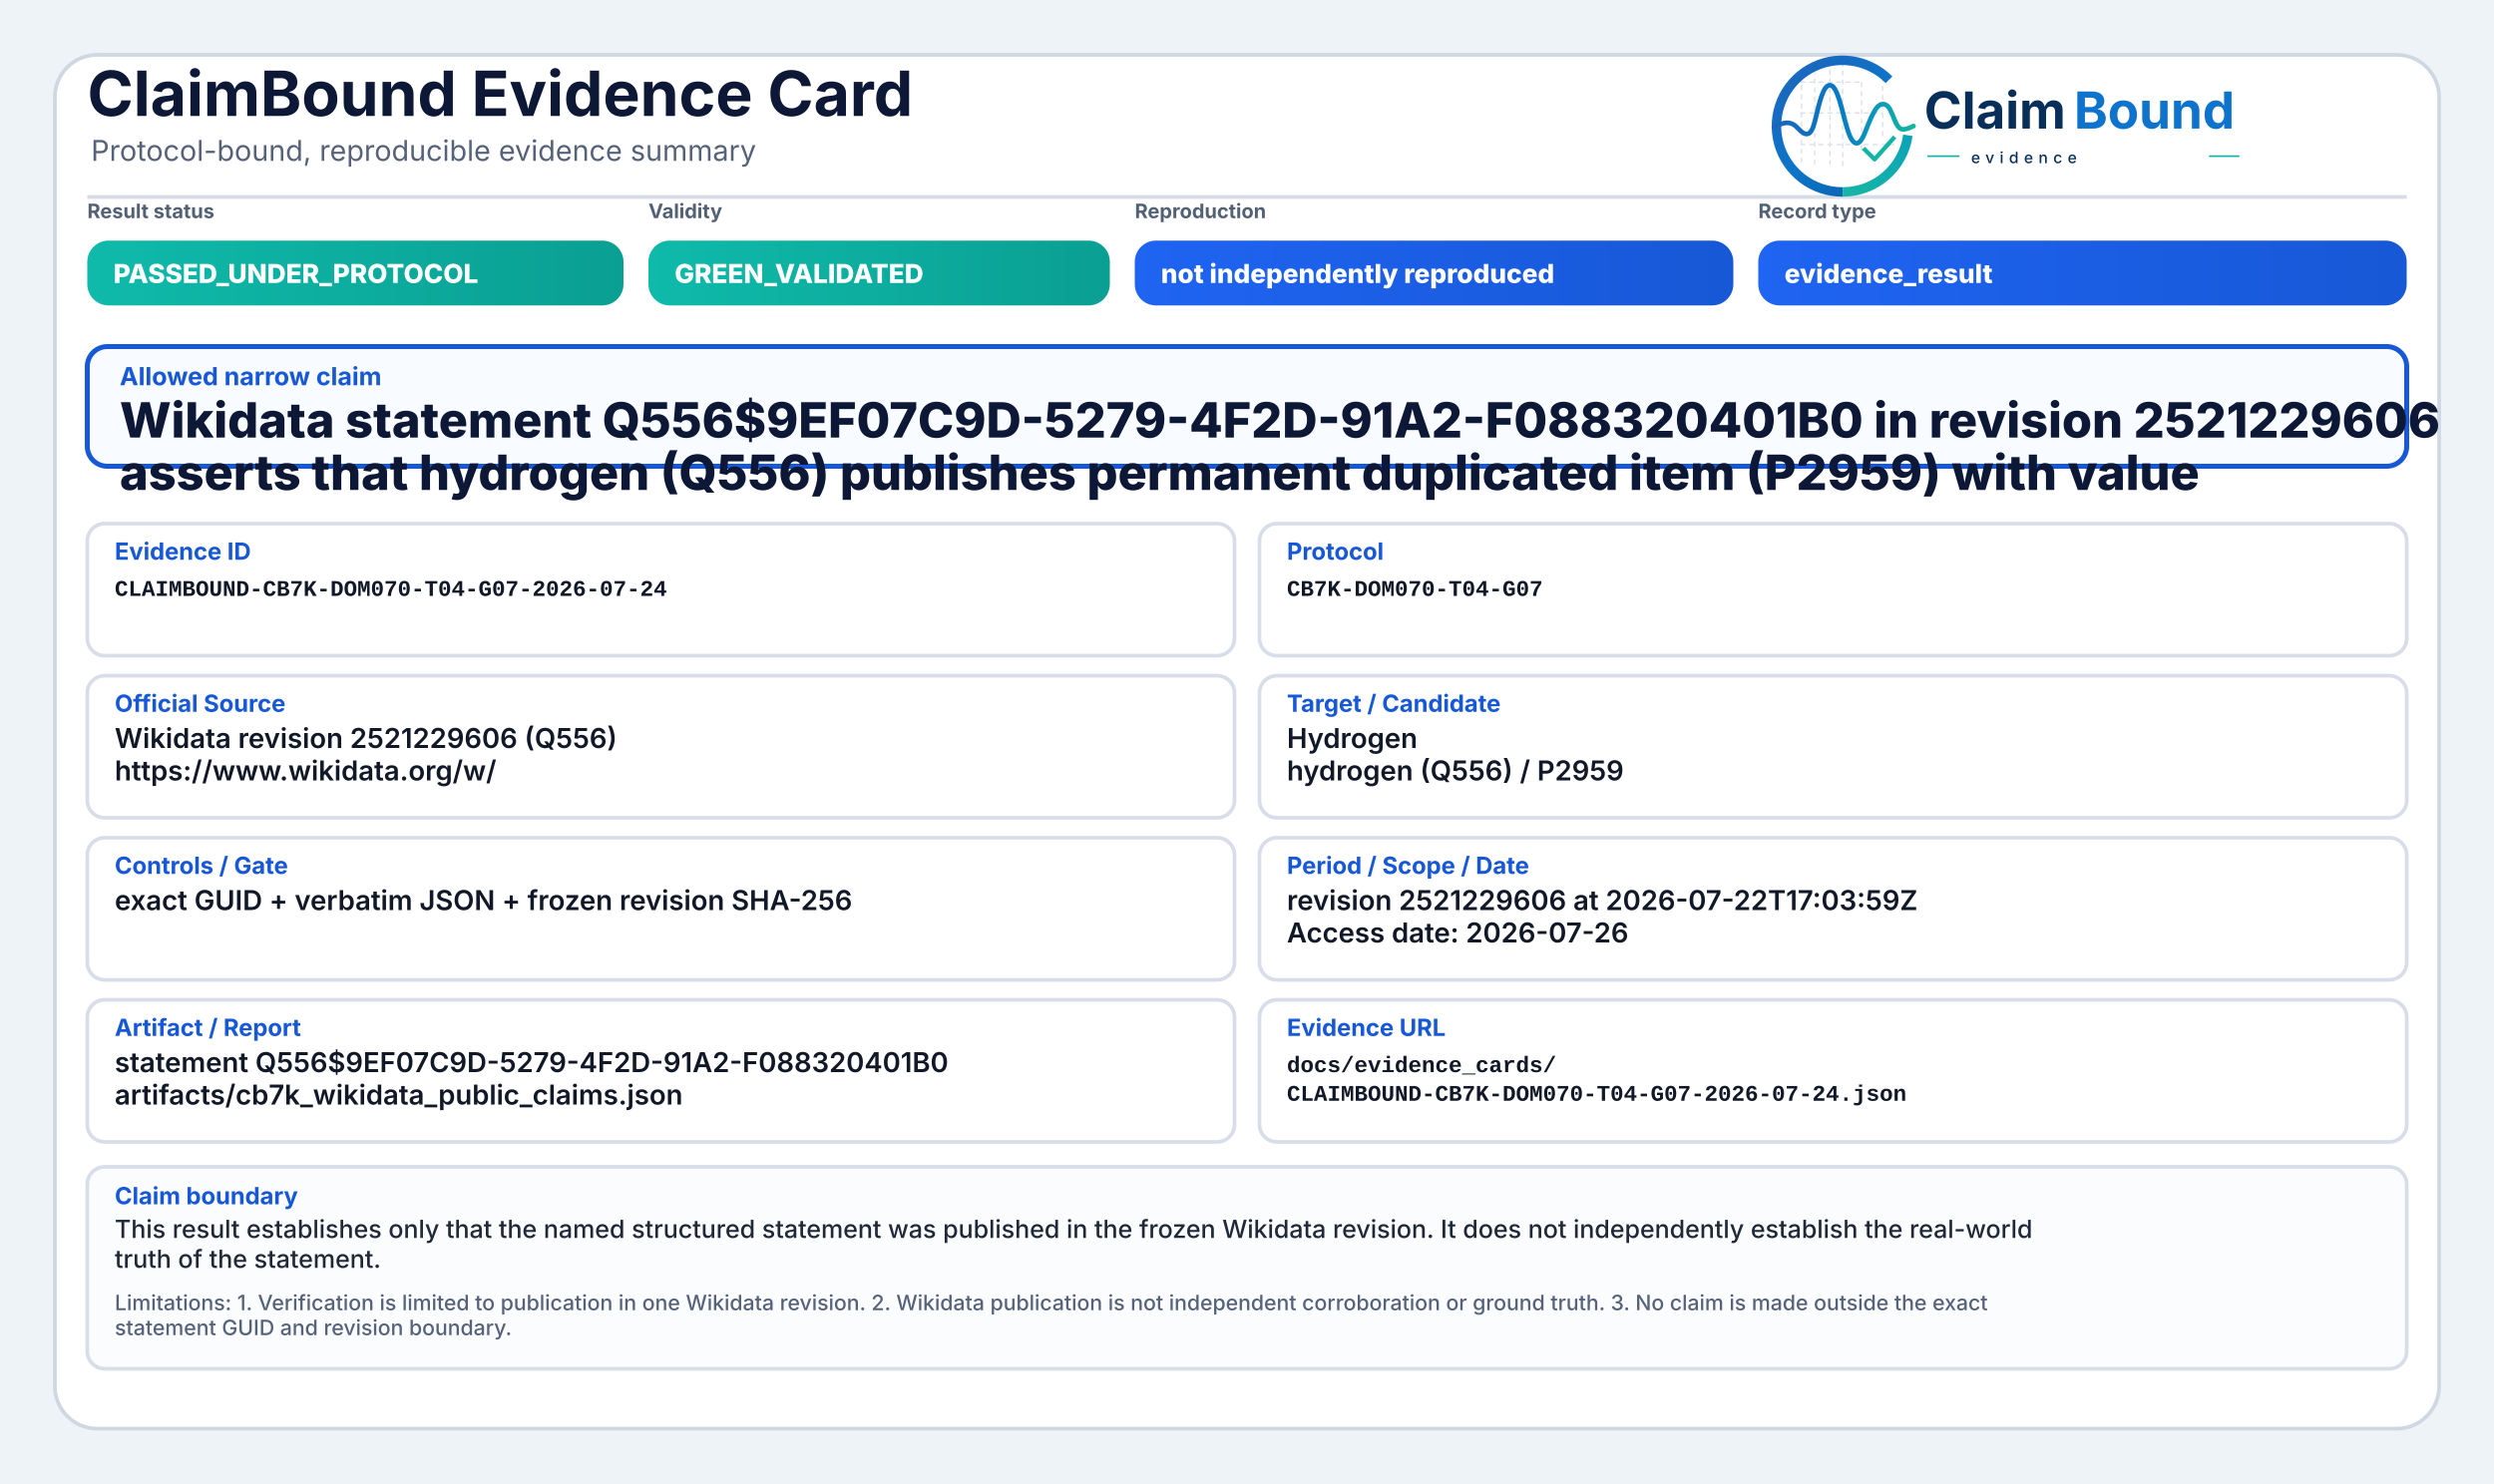
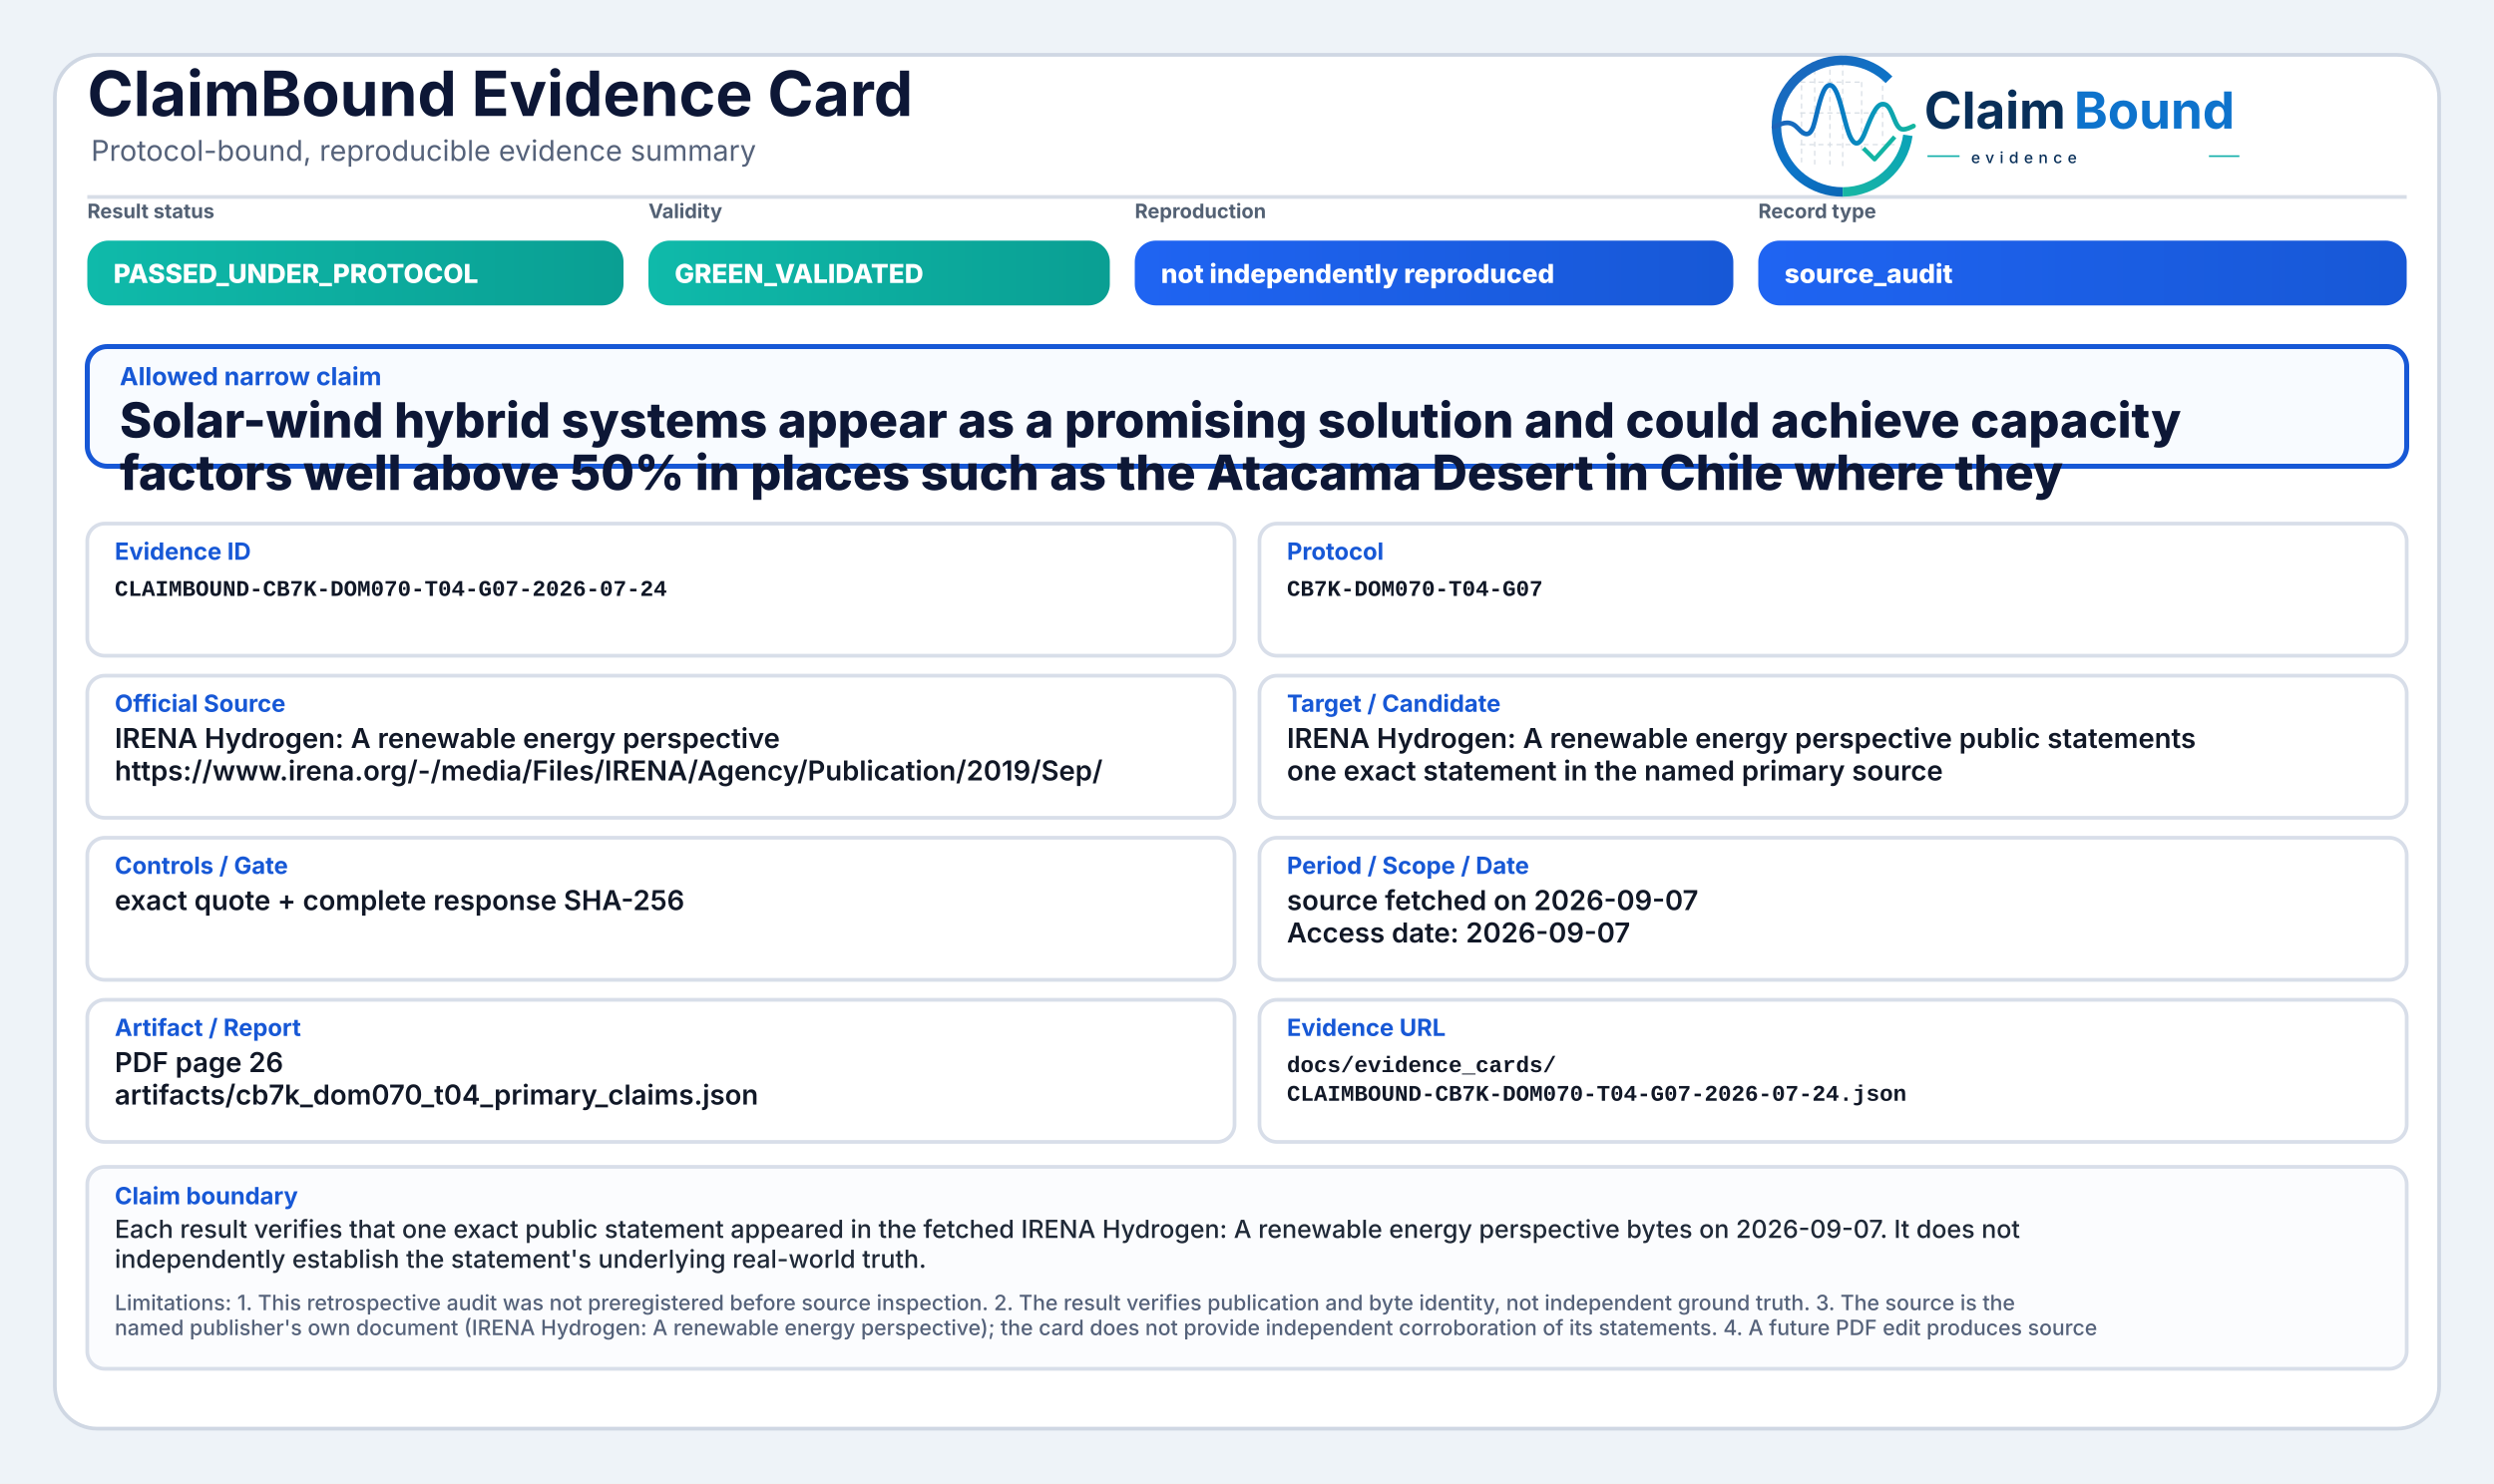
<svg xmlns="http://www.w3.org/2000/svg" width="2000" height="1190" viewBox="0 0 2000 1190" role="img" aria-label="ClaimBound Evidence Card">
  <defs>
    <linearGradient id="greenGrad" x1="0" y1="0" x2="1" y2="0">
      <stop offset="0%" stop-color="#0fbaaa" />
      <stop offset="100%" stop-color="#0a9f93" />
    </linearGradient>
    <linearGradient id="yellowGrad" x1="0" y1="0" x2="1" y2="0">
      <stop offset="0%" stop-color="#fbbf24" />
      <stop offset="100%" stop-color="#d97706" />
    </linearGradient>
    <linearGradient id="amberGrad" x1="0" y1="0" x2="1" y2="0">
      <stop offset="0%" stop-color="#f97316" />
      <stop offset="100%" stop-color="#c2410c" />
    </linearGradient>
    <linearGradient id="redGrad" x1="0" y1="0" x2="1" y2="0">
      <stop offset="0%" stop-color="#ef4444" />
      <stop offset="100%" stop-color="#b91c1c" />
    </linearGradient>
    <linearGradient id="grayGrad" x1="0" y1="0" x2="1" y2="0">
      <stop offset="0%" stop-color="#64748b" />
      <stop offset="100%" stop-color="#475569" />
    </linearGradient>
    <linearGradient id="blueGrad" x1="0" y1="0" x2="1" y2="0">
      <stop offset="0%" stop-color="#1f64f2" />
      <stop offset="100%" stop-color="#1758d6" />
    </linearGradient>
    <linearGradient id="logoRingBlue" x1="73" y1="453" x2="348" y2="793" gradientUnits="userSpaceOnUse">
      <stop offset="0" stop-color="#1E64BA" />
      <stop offset="0.55" stop-color="#0C75C8" />
      <stop offset="1" stop-color="#0A5FAB" />
    </linearGradient>
    <linearGradient id="logoRingTeal" x1="221" y1="792" x2="403" y2="594" gradientUnits="userSpaceOnUse">
      <stop offset="0" stop-color="#18B7A3" />
      <stop offset="1" stop-color="#089EBC" />
    </linearGradient>
    <linearGradient id="logoSignalGradient" x1="61" y1="628" x2="404" y2="628" gradientUnits="userSpaceOnUse">
      <stop offset="0" stop-color="#1E64BA" />
      <stop offset="0.43" stop-color="#0877C4" />
      <stop offset="0.72" stop-color="#0A97BB" />
      <stop offset="1" stop-color="#14B69E" />
    </linearGradient>
  </defs>
  <rect x="0" y="0" width="2000" height="1190" fill="#eef3f8" />
  <rect x="44" y="44" width="1912" height="1102" rx="34" fill="#ffffff" stroke="#cfd7e3" stroke-width="3" />
  <path d="M70 158 H1930" stroke="#d7dde7" stroke-width="3" />
  <text x="70" y="93" font-family="Inter, Segoe UI, Arial, sans-serif" font-size="50" font-weight="750" fill="#0d1736">ClaimBound Evidence Card</text>
  <text x="73" y="129" font-family="Inter, Segoe UI, Arial, sans-serif" font-size="23" font-weight="400" fill="#55627a">Protocol-bound, reproducible evidence summary</text>
  <g aria-label="ClaimBound evidence logo" transform="translate(1415,52) scale(0.33) translate(-40,-478)">
    <g stroke-linecap="butt" stroke-linejoin="round">
      <g stroke="#CBD3DC" stroke-width="3.2" stroke-linecap="round" stroke-dasharray="10 12" opacity="0.72">
        <path d="M130 507V714" />
        <path d="M162 490V719" />
        <path d="M199 491V719" />
        <path d="M230 471V726" />
        <path d="M276 521V690" />
        <path d="M327 508V650" />
        <path d="M128 520H277" />
        <path d="M128 595H327" />
        <path d="M128 672H355" />
      </g>
      <path d="M342.6 514.3A160 160 0 1 0 230 787" fill="none" stroke="url(#logoRingBlue)" stroke-width="23" />
      <path d="M230 787A160 160 0 0 0 388.4 649.3" fill="none" stroke="url(#logoRingTeal)" stroke-width="23" />
      <path d="M63 629.5C87 616.4 104.3 613.6 121.2 632.2C140.7 653.8 153.4 651.6 162.1 616.2C173.8 568.5 182.5 527.5 198.9 527.5C217.5 527.5 228.4 590.6 240.3 630.8C253.4 675.4 268.6 682.8 284.6 641.5C303.5 592.9 315.2 567.6 333.7 574.7C352.6 582 355.7 635.1 376.6 634.9C386.2 634.8 394 630.4 402 626.8" fill="none" stroke="url(#logoSignalGradient)" stroke-width="11.5" stroke-linecap="round" />
      <path d="M284 684.5L307.5 707.7L353 657" fill="none" stroke="#12B4A4" stroke-width="10.5" stroke-linecap="square" />
    </g>
    <text x="428" y="633" font-family="Inter, Segoe UI, Arial, sans-serif" font-size="124" font-weight="750" fill="#082F59" text-rendering="geometricPrecision">Claim</text>
    <text x="792" y="633" font-family="Inter, Segoe UI, Arial, sans-serif" font-size="124" font-weight="750" fill="#0E73CC" text-rendering="geometricPrecision">Bound</text>
    <line x1="436" y1="700" x2="514" y2="700" stroke="#11AFA9" stroke-width="4" />
    <text x="542" y="717" font-family="Inter, Segoe UI, Arial, sans-serif" font-size="38" font-weight="500" letter-spacing="13" fill="#082F59">evidence</text>
    <line x1="1120" y1="700" x2="1194" y2="700" stroke="#11AFA9" stroke-width="4" />
  </g>
  <text x="70" y="175" font-family="Inter, Segoe UI, Arial, sans-serif" font-size="16" font-weight="650" fill="#536174">Result status</text>
  <rect x="70" y="193" width="430" height="52" rx="17" fill="url(#greenGrad)" />
  <text x="91" y="227" font-family="Inter, Segoe UI, Arial, sans-serif" font-size="21" font-weight="800" fill="#ffffff">PASSED_UNDER_PROTOCOL</text>
  <text x="520" y="175" font-family="Inter, Segoe UI, Arial, sans-serif" font-size="16" font-weight="650" fill="#536174">Validity</text>
  <rect x="520" y="193" width="370" height="52" rx="17" fill="url(#greenGrad)" />
  <text x="541" y="227" font-family="Inter, Segoe UI, Arial, sans-serif" font-size="21" font-weight="800" fill="#ffffff">GREEN_VALIDATED</text>
  <text x="910" y="175" font-family="Inter, Segoe UI, Arial, sans-serif" font-size="16" font-weight="650" fill="#536174">Reproduction</text>
  <rect x="910" y="193" width="480" height="52" rx="17" fill="url(#blueGrad)" />
  <text x="931" y="227" font-family="Inter, Segoe UI, Arial, sans-serif" font-size="21" font-weight="800" fill="#ffffff">not independently reproduced</text>
  <text x="1410" y="175" font-family="Inter, Segoe UI, Arial, sans-serif" font-size="16" font-weight="650" fill="#536174">Record type</text>
  <rect x="1410" y="193" width="520" height="52" rx="17" fill="url(#blueGrad)" />
-   <text x="1431" y="227" font-family="Inter, Segoe UI, Arial, sans-serif" font-size="21" font-weight="800" fill="#ffffff">evidence_result</text>
+   <text x="1431" y="227" font-family="Inter, Segoe UI, Arial, sans-serif" font-size="21" font-weight="800" fill="#ffffff">source_audit</text>
  <rect x="70" y="278" width="1860" height="96" rx="16" fill="#f8fbff" stroke="#1758d6" stroke-width="4" />
  <text x="96" y="309" font-family="Inter, Segoe UI, Arial, sans-serif" font-size="20" font-weight="750" fill="#1758d6">Allowed narrow claim</text>
-   <text x="96" y="351" font-family="Inter, Segoe UI, Arial, sans-serif" font-size="39" font-weight="800" fill="#0d1736">Wikidata statement Q556$9EF07C9D-5279-4F2D-91A2-F088320401B0 in revision 2521229606</text>
-   <text x="96" y="393" font-family="Inter, Segoe UI, Arial, sans-serif" font-size="39" font-weight="800" fill="#0d1736">asserts that hydrogen (Q556) publishes permanent duplicated item (P2959) with value</text>
+   <text x="96" y="351" font-family="Inter, Segoe UI, Arial, sans-serif" font-size="39" font-weight="800" fill="#0d1736">Solar-wind hybrid systems appear as a promising solution and could achieve capacity</text>
+   <text x="96" y="393" font-family="Inter, Segoe UI, Arial, sans-serif" font-size="39" font-weight="800" fill="#0d1736">factors well above 50% in places such as the Atacama Desert in Chile where they</text>
  <rect x="70" y="420" width="920" height="106" rx="14" fill="#ffffff" stroke="#d8dee9" stroke-width="3" />
  <text x="92" y="449" font-family="Inter, Segoe UI, Arial, sans-serif" font-size="19" font-weight="750" fill="#1758d6">Evidence ID</text>
  <text x="92" y="478" font-family="SFMono-Regular, Consolas, Liberation Mono, monospace" font-size="18" font-weight="600" fill="#111827">CLAIMBOUND-CB7K-DOM070-T04-G07-2026-07-24</text>
  <rect x="1010" y="420" width="920" height="106" rx="14" fill="#ffffff" stroke="#d8dee9" stroke-width="3" />
  <text x="1032" y="449" font-family="Inter, Segoe UI, Arial, sans-serif" font-size="19" font-weight="750" fill="#1758d6">Protocol</text>
  <text x="1032" y="478" font-family="SFMono-Regular, Consolas, Liberation Mono, monospace" font-size="18" font-weight="600" fill="#111827">CB7K-DOM070-T04-G07</text>
  <rect x="70" y="542" width="920" height="114" rx="14" fill="#ffffff" stroke="#d8dee9" stroke-width="3" />
  <text x="92" y="571" font-family="Inter, Segoe UI, Arial, sans-serif" font-size="19" font-weight="750" fill="#1758d6">Official Source</text>
-   <text x="92" y="600" font-family="Inter, Segoe UI, Arial, sans-serif" font-size="22" font-weight="600" fill="#111827">Wikidata revision 2521229606 (Q556)</text>
-   <text x="92" y="626" font-family="Inter, Segoe UI, Arial, sans-serif" font-size="22" font-weight="600" fill="#111827">https://www.wikidata.org/w/</text>
+   <text x="92" y="600" font-family="Inter, Segoe UI, Arial, sans-serif" font-size="22" font-weight="600" fill="#111827">IRENA Hydrogen: A renewable energy perspective</text>
+   <text x="92" y="626" font-family="Inter, Segoe UI, Arial, sans-serif" font-size="22" font-weight="600" fill="#111827">https://www.irena.org/-/media/Files/IRENA/Agency/Publication/2019/Sep/</text>
  <rect x="1010" y="542" width="920" height="114" rx="14" fill="#ffffff" stroke="#d8dee9" stroke-width="3" />
  <text x="1032" y="571" font-family="Inter, Segoe UI, Arial, sans-serif" font-size="19" font-weight="750" fill="#1758d6">Target / Candidate</text>
-   <text x="1032" y="600" font-family="Inter, Segoe UI, Arial, sans-serif" font-size="22" font-weight="600" fill="#111827">Hydrogen</text>
-   <text x="1032" y="626" font-family="Inter, Segoe UI, Arial, sans-serif" font-size="22" font-weight="600" fill="#111827">hydrogen (Q556) / P2959</text>
+   <text x="1032" y="600" font-family="Inter, Segoe UI, Arial, sans-serif" font-size="22" font-weight="600" fill="#111827">IRENA Hydrogen: A renewable energy perspective public statements</text>
+   <text x="1032" y="626" font-family="Inter, Segoe UI, Arial, sans-serif" font-size="22" font-weight="600" fill="#111827">one exact statement in the named primary source</text>
  <rect x="70" y="672" width="920" height="114" rx="14" fill="#ffffff" stroke="#d8dee9" stroke-width="3" />
  <text x="92" y="701" font-family="Inter, Segoe UI, Arial, sans-serif" font-size="19" font-weight="750" fill="#1758d6">Controls / Gate</text>
-   <text x="92" y="730" font-family="Inter, Segoe UI, Arial, sans-serif" font-size="22" font-weight="600" fill="#111827">exact GUID + verbatim JSON + frozen revision SHA-256</text>
+   <text x="92" y="730" font-family="Inter, Segoe UI, Arial, sans-serif" font-size="22" font-weight="600" fill="#111827">exact quote + complete response SHA-256</text>
  <rect x="1010" y="672" width="920" height="114" rx="14" fill="#ffffff" stroke="#d8dee9" stroke-width="3" />
  <text x="1032" y="701" font-family="Inter, Segoe UI, Arial, sans-serif" font-size="19" font-weight="750" fill="#1758d6">Period / Scope / Date</text>
-   <text x="1032" y="730" font-family="Inter, Segoe UI, Arial, sans-serif" font-size="22" font-weight="600" fill="#111827">revision 2521229606 at 2026-07-22T17:03:59Z</text>
-   <text x="1032" y="756" font-family="Inter, Segoe UI, Arial, sans-serif" font-size="22" font-weight="600" fill="#111827">Access date: 2026-07-26</text>
+   <text x="1032" y="730" font-family="Inter, Segoe UI, Arial, sans-serif" font-size="22" font-weight="600" fill="#111827">source fetched on 2026-09-07</text>
+   <text x="1032" y="756" font-family="Inter, Segoe UI, Arial, sans-serif" font-size="22" font-weight="600" fill="#111827">Access date: 2026-09-07</text>
  <rect x="70" y="802" width="920" height="114" rx="14" fill="#ffffff" stroke="#d8dee9" stroke-width="3" />
  <text x="92" y="831" font-family="Inter, Segoe UI, Arial, sans-serif" font-size="19" font-weight="750" fill="#1758d6">Artifact / Report</text>
-   <text x="92" y="860" font-family="Inter, Segoe UI, Arial, sans-serif" font-size="22" font-weight="600" fill="#111827">statement Q556$9EF07C9D-5279-4F2D-91A2-F088320401B0</text>
-   <text x="92" y="886" font-family="Inter, Segoe UI, Arial, sans-serif" font-size="22" font-weight="600" fill="#111827">artifacts/cb7k_wikidata_public_claims.json</text>
+   <text x="92" y="860" font-family="Inter, Segoe UI, Arial, sans-serif" font-size="22" font-weight="600" fill="#111827">PDF page 26</text>
+   <text x="92" y="886" font-family="Inter, Segoe UI, Arial, sans-serif" font-size="22" font-weight="600" fill="#111827">artifacts/cb7k_dom070_t04_primary_claims.json</text>
  <rect x="1010" y="802" width="920" height="114" rx="14" fill="#ffffff" stroke="#d8dee9" stroke-width="3" />
  <text x="1032" y="831" font-family="Inter, Segoe UI, Arial, sans-serif" font-size="19" font-weight="750" fill="#1758d6">Evidence URL</text>
  <text x="1032" y="860" font-family="SFMono-Regular, Consolas, Liberation Mono, monospace" font-size="18" font-weight="600" fill="#111827">docs/evidence_cards/</text>
  <text x="1032" y="883" font-family="SFMono-Regular, Consolas, Liberation Mono, monospace" font-size="18" font-weight="600" fill="#111827">CLAIMBOUND-CB7K-DOM070-T04-G07-2026-07-24.json</text>
  <rect x="70" y="936" width="1860" height="162" rx="14" fill="#fbfcfe" stroke="#d8dee9" stroke-width="3" />
  <text x="92" y="966" font-family="Inter, Segoe UI, Arial, sans-serif" font-size="19" font-weight="750" fill="#1758d6">Claim boundary</text>
-   <text x="92" y="993" font-family="Inter, Segoe UI, Arial, sans-serif" font-size="20" font-weight="500" fill="#1f2937">This result establishes only that the named structured statement was published in the frozen Wikidata revision. It does not independently establish the real-world</text>
-   <text x="92" y="1017" font-family="Inter, Segoe UI, Arial, sans-serif" font-size="20" font-weight="500" fill="#1f2937">truth of the statement.</text>
-   <text x="92" y="1051" font-family="Inter, Segoe UI, Arial, sans-serif" font-size="17" font-weight="500" fill="#55627a">Limitations: 1. Verification is limited to publication in one Wikidata revision. 2. Wikidata publication is not independent corroboration or ground truth. 3. No claim is made outside the exact</text>
-   <text x="92" y="1071" font-family="Inter, Segoe UI, Arial, sans-serif" font-size="17" font-weight="500" fill="#55627a">statement GUID and revision boundary.</text>
+   <text x="92" y="993" font-family="Inter, Segoe UI, Arial, sans-serif" font-size="20" font-weight="500" fill="#1f2937">Each result verifies that one exact public statement appeared in the fetched IRENA Hydrogen: A renewable energy perspective bytes on 2026-09-07. It does not</text>
+   <text x="92" y="1017" font-family="Inter, Segoe UI, Arial, sans-serif" font-size="20" font-weight="500" fill="#1f2937">independently establish the statement's underlying real-world truth.</text>
+   <text x="92" y="1051" font-family="Inter, Segoe UI, Arial, sans-serif" font-size="17" font-weight="500" fill="#55627a">Limitations: 1. This retrospective audit was not preregistered before source inspection. 2. The result verifies publication and byte identity, not independent ground truth. 3. The source is the</text>
+   <text x="92" y="1071" font-family="Inter, Segoe UI, Arial, sans-serif" font-size="17" font-weight="500" fill="#55627a">named publisher's own document (IRENA Hydrogen: A renewable energy perspective); the card does not provide independent corroboration of its statements. 4. A future PDF edit produces source</text>
</svg>
